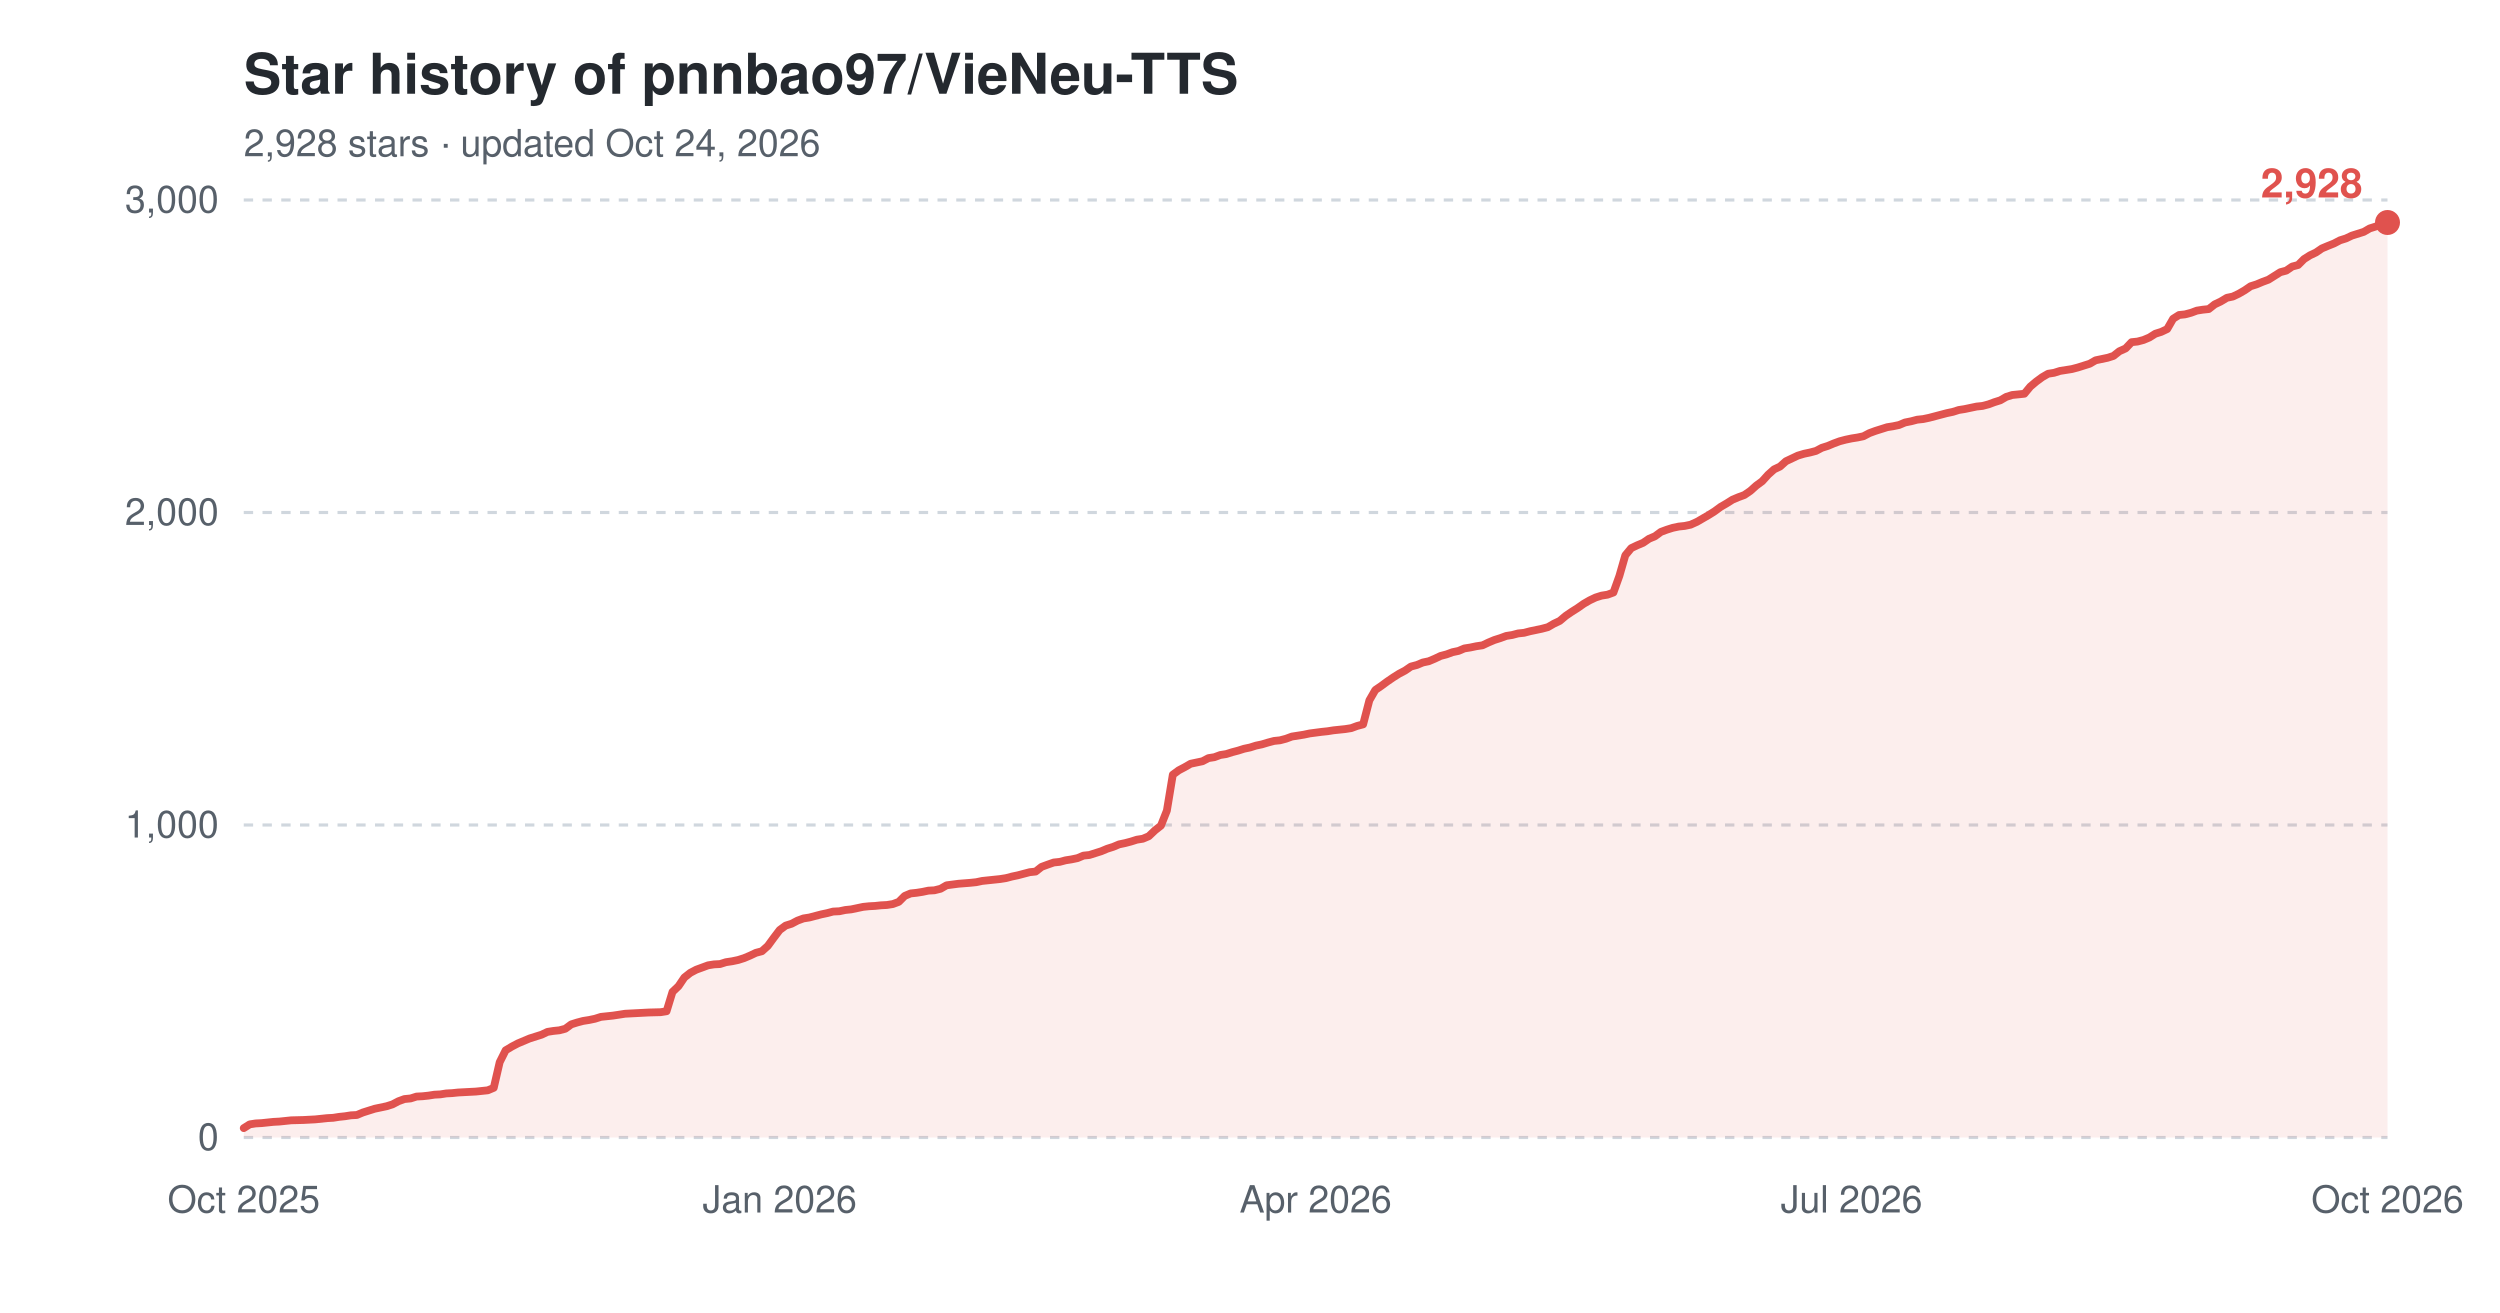
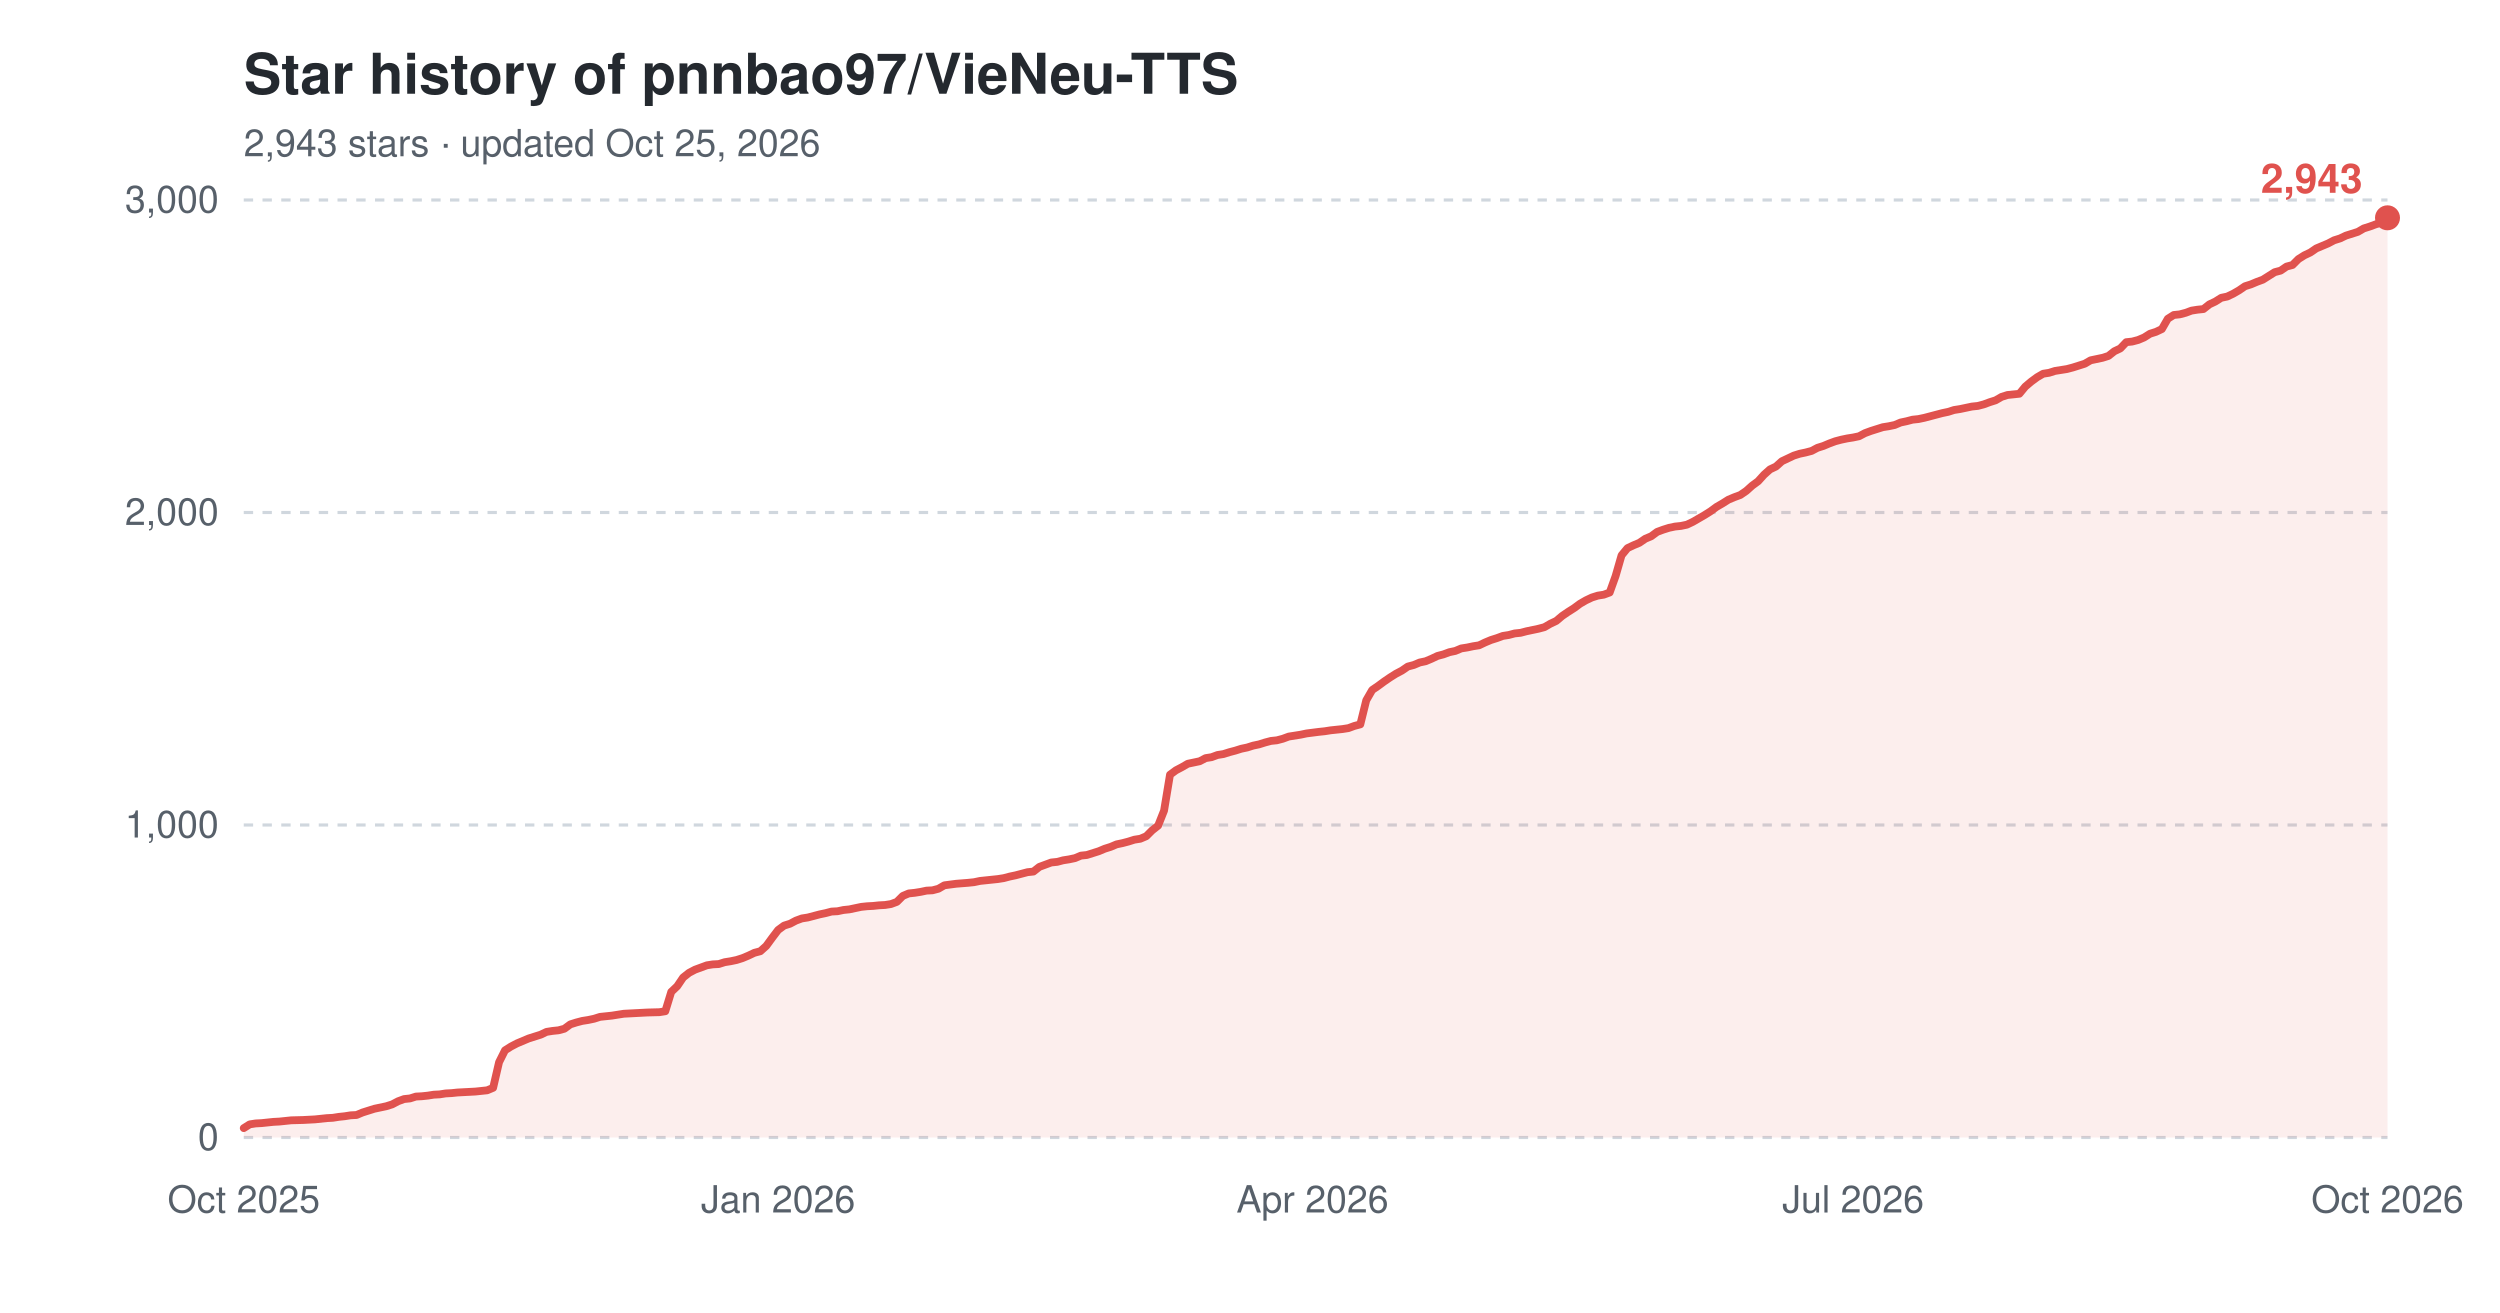
<svg xmlns="http://www.w3.org/2000/svg" width="800" height="420" viewBox="0 0 800 420" role="img" aria-label="Star history of pnnbao97/VieNeu-TTS">
  <text x="78" y="30" font-family="-apple-system,'Segoe UI',Helvetica,Arial,sans-serif" font-size="18" font-weight="600" fill="#24292f">Star history of pnnbao97/VieNeu-TTS</text>
-   <text x="78" y="50" font-family="-apple-system,'Segoe UI',Helvetica,Arial,sans-serif" font-size="12" fill="#57606a">2,928 stars · updated Oct 24, 2026</text>
+   <text x="78" y="50" font-family="-apple-system,'Segoe UI',Helvetica,Arial,sans-serif" font-size="12" fill="#57606a">2,943 stars · updated Oct 25, 2026</text>
  <line x1="78" y1="364.0" x2="764" y2="364.0" stroke="#d0d7de" stroke-width="1" stroke-dasharray="3,3" />
  <text x="70" y="368.0" font-family="-apple-system,'Segoe UI',Helvetica,Arial,sans-serif" font-size="12" text-anchor="end" fill="#57606a">0</text>
  <line x1="78" y1="264.0" x2="764" y2="264.0" stroke="#d0d7de" stroke-width="1" stroke-dasharray="3,3" />
  <text x="70" y="268.0" font-family="-apple-system,'Segoe UI',Helvetica,Arial,sans-serif" font-size="12" text-anchor="end" fill="#57606a">1,000</text>
  <line x1="78" y1="164.0" x2="764" y2="164.0" stroke="#d0d7de" stroke-width="1" stroke-dasharray="3,3" />
  <text x="70" y="168.0" font-family="-apple-system,'Segoe UI',Helvetica,Arial,sans-serif" font-size="12" text-anchor="end" fill="#57606a">2,000</text>
  <line x1="78" y1="64.0" x2="764" y2="64.0" stroke="#d0d7de" stroke-width="1" stroke-dasharray="3,3" />
  <text x="70" y="68.0" font-family="-apple-system,'Segoe UI',Helvetica,Arial,sans-serif" font-size="12" text-anchor="end" fill="#57606a">3,000</text>
  <text x="78.0" y="388" font-family="-apple-system,'Segoe UI',Helvetica,Arial,sans-serif" font-size="12" text-anchor="middle" fill="#57606a">Oct 2025</text>
-   <text x="249.5" y="388" font-family="-apple-system,'Segoe UI',Helvetica,Arial,sans-serif" font-size="12" text-anchor="middle" fill="#57606a">Jan 2026</text>
-   <text x="421.0" y="388" font-family="-apple-system,'Segoe UI',Helvetica,Arial,sans-serif" font-size="12" text-anchor="middle" fill="#57606a">Apr 2026</text>
-   <text x="592.5" y="388" font-family="-apple-system,'Segoe UI',Helvetica,Arial,sans-serif" font-size="12" text-anchor="middle" fill="#57606a">Jul 2026</text>
+   <text x="249.0" y="388" font-family="-apple-system,'Segoe UI',Helvetica,Arial,sans-serif" font-size="12" text-anchor="middle" fill="#57606a">Jan 2026</text>
+   <text x="420.0" y="388" font-family="-apple-system,'Segoe UI',Helvetica,Arial,sans-serif" font-size="12" text-anchor="middle" fill="#57606a">Apr 2026</text>
+   <text x="593.0" y="388" font-family="-apple-system,'Segoe UI',Helvetica,Arial,sans-serif" font-size="12" text-anchor="middle" fill="#57606a">Jul 2026</text>
  <text x="764.0" y="388" font-family="-apple-system,'Segoe UI',Helvetica,Arial,sans-serif" font-size="12" text-anchor="middle" fill="#57606a">Oct 2026</text>
-   <path d="M78.0,361.0 L79.9,359.8 L81.8,359.5 L83.7,359.4 L85.6,359.2 L87.5,359.0 L89.4,358.9 L91.3,358.7 L93.2,358.5 L97.1,358.4 L100.9,358.2 L102.8,358.0 L104.7,357.8 L106.6,357.7 L108.5,357.4 L110.4,357.2 L112.3,356.9 L114.2,356.8 L116.1,356.0 L118.0,355.4 L119.9,354.8 L121.8,354.4 L123.7,354.0 L125.6,353.4 L127.5,352.4 L129.4,351.7 L131.4,351.5 L133.3,350.9 L135.2,350.8 L137.1,350.6 L139.0,350.3 L140.9,350.2 L142.8,349.9 L144.7,349.8 L146.6,349.6 L152.3,349.3 L154.2,349.1 L156.1,348.9 L158.0,348.1 L159.9,339.9 L161.8,336.1 L163.8,334.9 L165.7,333.9 L167.6,333.1 L169.5,332.3 L171.4,331.7 L173.3,331.1 L175.2,330.2 L177.1,329.9 L179.0,329.7 L180.9,329.2 L182.8,327.8 L184.7,327.2 L186.6,326.7 L188.5,326.4 L190.4,326.0 L192.3,325.4 L194.2,325.2 L196.1,325.0 L198.1,324.7 L200.0,324.4 L201.9,324.3 L203.8,324.2 L207.6,324.0 L211.4,323.9 L213.3,323.6 L215.2,317.4 L217.1,315.6 L219.0,312.8 L220.9,311.3 L222.8,310.3 L224.7,309.6 L226.6,308.9 L228.5,308.6 L230.4,308.5 L232.3,307.9 L234.3,307.6 L236.2,307.2 L238.1,306.6 L240.0,305.8 L241.9,304.9 L243.8,304.4 L245.7,302.7 L247.6,300.1 L249.5,297.6 L251.4,296.2 L253.3,295.6 L255.2,294.6 L257.1,293.9 L259.0,293.6 L260.9,293.1 L262.8,292.6 L264.7,292.2 L266.6,291.7 L268.6,291.6 L270.5,291.2 L272.4,291.0 L274.3,290.6 L276.2,290.2 L278.1,290.0 L280.0,289.9 L281.9,289.7 L283.8,289.6 L285.7,289.3 L287.6,288.6 L289.5,286.7 L291.4,285.9 L293.3,285.7 L295.2,285.4 L297.1,285.0 L299.0,284.9 L301.0,284.4 L302.9,283.3 L306.7,282.8 L310.5,282.5 L312.4,282.3 L314.3,281.9 L316.2,281.7 L318.1,281.5 L320.0,281.3 L321.9,281.0 L323.8,280.5 L325.7,280.1 L327.6,279.6 L329.5,279.1 L331.4,278.9 L333.3,277.4 L335.2,276.7 L337.2,276.0 L339.1,275.8 L341.0,275.3 L342.9,275.0 L344.8,274.6 L346.7,273.8 L348.6,273.6 L350.5,273.0 L352.4,272.4 L354.3,271.6 L356.2,271.0 L358.1,270.2 L360.0,269.8 L361.9,269.3 L363.8,268.7 L365.7,268.4 L367.6,267.6 L369.6,265.7 L371.5,264.2 L373.4,259.4 L375.3,247.9 L377.2,246.5 L379.1,245.5 L381.0,244.4 L382.9,244.0 L384.8,243.6 L386.7,242.6 L388.6,242.3 L390.5,241.6 L392.4,241.3 L394.3,240.7 L396.2,240.2 L398.1,239.6 L400.0,239.2 L401.9,238.6 L403.8,238.2 L405.8,237.6 L407.7,237.1 L409.6,236.9 L411.5,236.4 L413.4,235.7 L415.3,235.4 L417.2,235.1 L419.1,234.7 L422.9,234.2 L424.8,234.0 L426.7,233.7 L428.6,233.5 L430.5,233.3 L432.4,233.0 L434.3,232.3 L436.2,231.8 L438.2,224.1 L440.1,220.8 L442.0,219.5 L443.9,218.1 L445.8,216.8 L447.7,215.6 L449.6,214.6 L451.5,213.3 L453.4,212.8 L455.3,212.0 L457.2,211.6 L459.1,210.8 L461.0,209.9 L462.9,209.4 L464.8,208.7 L466.7,208.3 L468.6,207.5 L470.5,207.2 L472.4,206.8 L474.4,206.5 L476.3,205.6 L478.2,204.8 L480.1,204.2 L482.0,203.5 L483.9,203.2 L485.8,202.7 L487.7,202.5 L489.6,202.0 L491.5,201.6 L493.4,201.2 L495.3,200.7 L497.2,199.6 L499.1,198.7 L501.0,197.1 L502.9,195.8 L504.8,194.6 L506.8,193.2 L508.7,192.1 L510.6,191.2 L512.5,190.6 L514.4,190.3 L516.3,189.6 L518.2,184.3 L520.1,177.7 L522.0,175.4 L523.9,174.5 L525.8,173.7 L527.7,172.4 L529.6,171.6 L531.5,170.2 L533.4,169.5 L535.3,168.9 L537.2,168.5 L539.1,168.3 L541.0,167.9 L543.0,167.0 L544.9,165.9 L546.8,164.8 L548.7,163.6 L550.6,162.2 L552.5,161.1 L554.4,159.9 L556.3,159.1 L558.2,158.4 L560.1,157.1 L562.0,155.4 L563.9,154.0 L565.8,151.9 L567.7,150.2 L569.6,149.3 L571.5,147.6 L573.4,146.7 L575.3,145.8 L577.3,145.2 L579.2,144.8 L581.1,144.3 L583.0,143.3 L584.9,142.7 L586.8,141.9 L588.7,141.2 L590.6,140.7 L592.5,140.3 L594.4,140.0 L596.3,139.6 L598.2,138.6 L600.1,137.9 L602.0,137.3 L603.9,136.7 L605.8,136.4 L607.7,136.0 L609.6,135.2 L611.6,134.8 L613.5,134.3 L615.4,134.1 L617.3,133.7 L619.2,133.2 L621.1,132.7 L623.0,132.2 L624.9,131.8 L626.8,131.2 L628.7,130.9 L630.6,130.5 L632.5,130.1 L634.4,129.9 L636.3,129.4 L638.2,128.7 L640.1,128.1 L642.0,127.0 L643.9,126.4 L645.9,126.2 L647.8,126.0 L649.7,123.7 L651.6,122.1 L653.5,120.7 L655.4,119.6 L657.3,119.3 L659.2,118.7 L661.1,118.4 L663.0,118.1 L664.9,117.6 L666.8,117.0 L668.7,116.4 L670.6,115.3 L672.5,114.9 L674.4,114.5 L676.3,113.9 L678.2,112.4 L680.2,111.5 L682.1,109.5 L684.0,109.3 L685.9,108.8 L687.8,108.0 L689.7,106.8 L691.6,106.2 L693.5,105.3 L695.4,102.0 L697.3,100.8 L699.2,100.6 L701.1,100.1 L703.0,99.4 L704.9,99.1 L706.8,98.9 L708.7,97.4 L710.6,96.5 L712.6,95.3 L714.5,94.9 L716.4,94.0 L718.3,92.9 L720.2,91.6 L722.1,91.0 L724.0,90.2 L725.9,89.5 L727.8,88.3 L729.7,87.1 L731.6,86.6 L733.5,85.3 L735.4,84.8 L737.3,82.9 L739.2,81.7 L741.1,80.8 L743.0,79.5 L744.9,78.7 L746.9,77.9 L748.8,76.9 L750.7,76.3 L752.6,75.4 L754.5,74.8 L756.4,74.2 L758.3,73.1 L760.2,72.5 L762.1,71.8 L764.0,71.2 L764.0,364.0 L78.0,364.0 Z" fill="#e0524e" fill-opacity="0.10" />
-   <path d="M78.0,361.0 L79.9,359.8 L81.8,359.5 L83.7,359.4 L85.6,359.2 L87.5,359.0 L89.4,358.9 L91.3,358.7 L93.2,358.5 L97.1,358.4 L100.9,358.2 L102.8,358.0 L104.7,357.8 L106.6,357.7 L108.5,357.4 L110.4,357.2 L112.3,356.9 L114.2,356.8 L116.1,356.0 L118.0,355.4 L119.9,354.8 L121.8,354.4 L123.7,354.0 L125.6,353.4 L127.5,352.4 L129.4,351.7 L131.4,351.5 L133.3,350.9 L135.2,350.8 L137.1,350.6 L139.0,350.3 L140.9,350.2 L142.8,349.9 L144.7,349.8 L146.6,349.6 L152.3,349.3 L154.2,349.1 L156.1,348.9 L158.0,348.1 L159.9,339.9 L161.8,336.1 L163.8,334.9 L165.7,333.9 L167.6,333.1 L169.5,332.3 L171.4,331.7 L173.3,331.1 L175.2,330.2 L177.1,329.9 L179.0,329.7 L180.9,329.2 L182.8,327.8 L184.7,327.2 L186.6,326.7 L188.5,326.4 L190.4,326.0 L192.3,325.4 L194.2,325.2 L196.1,325.0 L198.1,324.7 L200.0,324.4 L201.9,324.3 L203.8,324.2 L207.6,324.0 L211.4,323.9 L213.3,323.6 L215.2,317.4 L217.1,315.6 L219.0,312.8 L220.9,311.3 L222.8,310.3 L224.7,309.6 L226.6,308.9 L228.5,308.6 L230.4,308.5 L232.3,307.9 L234.3,307.6 L236.2,307.2 L238.1,306.6 L240.0,305.8 L241.9,304.9 L243.8,304.4 L245.7,302.7 L247.6,300.1 L249.5,297.6 L251.4,296.2 L253.3,295.6 L255.2,294.6 L257.1,293.9 L259.0,293.6 L260.9,293.1 L262.8,292.6 L264.7,292.2 L266.6,291.7 L268.6,291.6 L270.5,291.2 L272.4,291.0 L274.3,290.6 L276.2,290.2 L278.1,290.0 L280.0,289.9 L281.9,289.7 L283.8,289.6 L285.7,289.3 L287.6,288.6 L289.5,286.7 L291.4,285.9 L293.3,285.7 L295.2,285.4 L297.1,285.0 L299.0,284.9 L301.0,284.4 L302.9,283.3 L306.7,282.8 L310.5,282.5 L312.4,282.3 L314.3,281.9 L316.2,281.7 L318.1,281.5 L320.0,281.3 L321.9,281.0 L323.8,280.5 L325.7,280.1 L327.6,279.6 L329.5,279.1 L331.4,278.9 L333.3,277.4 L335.2,276.7 L337.2,276.0 L339.1,275.8 L341.0,275.3 L342.9,275.0 L344.8,274.6 L346.7,273.8 L348.6,273.6 L350.5,273.0 L352.4,272.4 L354.3,271.6 L356.2,271.0 L358.1,270.2 L360.0,269.8 L361.9,269.3 L363.8,268.7 L365.7,268.4 L367.6,267.6 L369.6,265.7 L371.5,264.2 L373.4,259.4 L375.3,247.9 L377.2,246.5 L379.1,245.5 L381.0,244.4 L382.9,244.0 L384.8,243.6 L386.7,242.6 L388.6,242.3 L390.5,241.6 L392.4,241.3 L394.3,240.7 L396.2,240.2 L398.1,239.6 L400.0,239.2 L401.9,238.6 L403.8,238.2 L405.8,237.6 L407.7,237.1 L409.6,236.9 L411.5,236.4 L413.4,235.7 L415.3,235.4 L417.2,235.1 L419.1,234.7 L422.9,234.2 L424.8,234.0 L426.7,233.7 L428.6,233.5 L430.5,233.3 L432.4,233.0 L434.3,232.3 L436.2,231.8 L438.2,224.1 L440.1,220.8 L442.0,219.5 L443.9,218.1 L445.8,216.8 L447.7,215.6 L449.6,214.6 L451.5,213.3 L453.4,212.8 L455.3,212.0 L457.2,211.6 L459.1,210.8 L461.0,209.9 L462.9,209.4 L464.8,208.7 L466.7,208.3 L468.6,207.5 L470.5,207.2 L472.4,206.8 L474.4,206.5 L476.3,205.6 L478.2,204.8 L480.1,204.2 L482.0,203.5 L483.9,203.2 L485.8,202.7 L487.7,202.5 L489.6,202.0 L491.5,201.6 L493.4,201.2 L495.3,200.7 L497.2,199.6 L499.1,198.7 L501.0,197.1 L502.9,195.8 L504.8,194.6 L506.8,193.2 L508.7,192.1 L510.6,191.2 L512.5,190.6 L514.4,190.3 L516.3,189.6 L518.2,184.3 L520.1,177.7 L522.0,175.4 L523.9,174.5 L525.8,173.7 L527.7,172.4 L529.6,171.6 L531.5,170.2 L533.4,169.5 L535.3,168.9 L537.2,168.5 L539.1,168.3 L541.0,167.9 L543.0,167.0 L544.9,165.9 L546.8,164.8 L548.7,163.6 L550.6,162.2 L552.5,161.1 L554.4,159.9 L556.3,159.1 L558.2,158.4 L560.1,157.1 L562.0,155.4 L563.9,154.0 L565.8,151.9 L567.7,150.2 L569.6,149.3 L571.5,147.6 L573.4,146.7 L575.3,145.8 L577.3,145.2 L579.2,144.8 L581.1,144.3 L583.0,143.3 L584.9,142.7 L586.8,141.9 L588.7,141.2 L590.6,140.7 L592.5,140.3 L594.4,140.0 L596.3,139.6 L598.2,138.6 L600.1,137.9 L602.0,137.3 L603.9,136.7 L605.8,136.4 L607.7,136.0 L609.6,135.2 L611.6,134.8 L613.5,134.3 L615.4,134.1 L617.3,133.7 L619.2,133.2 L621.1,132.7 L623.0,132.2 L624.9,131.8 L626.8,131.2 L628.7,130.9 L630.6,130.5 L632.5,130.1 L634.4,129.9 L636.3,129.4 L638.2,128.7 L640.1,128.1 L642.0,127.0 L643.9,126.4 L645.9,126.2 L647.8,126.0 L649.7,123.7 L651.6,122.1 L653.5,120.7 L655.4,119.6 L657.3,119.3 L659.2,118.7 L661.1,118.4 L663.0,118.1 L664.9,117.6 L666.8,117.0 L668.7,116.4 L670.6,115.3 L672.5,114.9 L674.4,114.5 L676.3,113.9 L678.2,112.4 L680.2,111.5 L682.1,109.5 L684.0,109.3 L685.9,108.8 L687.8,108.0 L689.7,106.8 L691.6,106.2 L693.5,105.3 L695.4,102.0 L697.3,100.8 L699.2,100.6 L701.1,100.1 L703.0,99.4 L704.9,99.1 L706.8,98.9 L708.7,97.4 L710.6,96.5 L712.6,95.3 L714.5,94.9 L716.4,94.0 L718.3,92.9 L720.2,91.6 L722.1,91.0 L724.0,90.2 L725.9,89.5 L727.8,88.3 L729.7,87.1 L731.6,86.6 L733.5,85.3 L735.4,84.8 L737.3,82.9 L739.2,81.7 L741.1,80.8 L743.0,79.5 L744.9,78.7 L746.9,77.9 L748.8,76.9 L750.7,76.3 L752.6,75.4 L754.5,74.8 L756.4,74.2 L758.3,73.1 L760.2,72.5 L762.1,71.8 L764.0,71.2" fill="none" stroke="#e0524e" stroke-width="2.5" stroke-linejoin="round" stroke-linecap="round" />
-   <circle cx="764.0" cy="71.2" r="4" fill="#e0524e" />
-   <text x="756.0" y="63.2" font-family="-apple-system,'Segoe UI',Helvetica,Arial,sans-serif" font-size="13" font-weight="600" text-anchor="end" fill="#e0524e">2,928</text>
+   <path d="M78.0,361.0 L79.9,359.8 L81.8,359.5 L83.7,359.4 L85.6,359.2 L87.5,359.0 L89.4,358.9 L91.3,358.7 L93.2,358.5 L97.0,358.4 L100.8,358.2 L102.7,358.0 L104.6,357.8 L106.5,357.7 L108.4,357.4 L110.3,357.2 L112.2,356.9 L114.1,356.8 L116.0,356.0 L117.9,355.4 L119.8,354.8 L121.7,354.4 L123.6,354.0 L125.5,353.4 L127.4,352.4 L129.3,351.7 L131.2,351.5 L133.1,350.9 L135.0,350.8 L136.9,350.6 L138.8,350.3 L140.7,350.2 L142.6,349.9 L144.5,349.8 L146.4,349.6 L152.1,349.3 L154.0,349.1 L155.9,348.9 L157.8,348.1 L159.7,339.9 L161.6,336.1 L163.5,334.9 L165.4,333.9 L167.3,333.1 L169.2,332.3 L171.1,331.7 L173.0,331.1 L174.9,330.2 L176.8,329.9 L178.7,329.7 L180.6,329.2 L182.5,327.8 L184.4,327.2 L186.3,326.7 L188.2,326.4 L190.1,326.0 L192.0,325.4 L193.9,325.2 L195.8,325.0 L197.7,324.7 L199.6,324.4 L201.5,324.3 L203.4,324.2 L207.2,324.0 L211.0,323.9 L212.9,323.6 L214.8,317.4 L216.7,315.6 L218.6,312.8 L220.5,311.3 L222.4,310.3 L224.3,309.6 L226.2,308.9 L228.1,308.6 L230.0,308.5 L231.9,307.9 L233.8,307.6 L235.7,307.2 L237.6,306.6 L239.5,305.8 L241.4,304.9 L243.3,304.4 L245.2,302.7 L247.1,300.1 L249.0,297.6 L250.9,296.2 L252.8,295.6 L254.7,294.6 L256.6,293.9 L258.5,293.6 L260.4,293.1 L262.3,292.6 L264.2,292.2 L266.1,291.7 L268.0,291.6 L269.9,291.2 L271.8,291.0 L273.7,290.6 L275.6,290.2 L277.5,290.0 L279.4,289.9 L281.3,289.7 L283.2,289.6 L285.1,289.3 L287.0,288.6 L288.9,286.7 L290.8,285.9 L292.7,285.7 L294.6,285.4 L296.5,285.0 L298.4,284.9 L300.3,284.4 L302.2,283.3 L306.0,282.8 L309.8,282.5 L311.7,282.3 L313.6,281.9 L315.5,281.7 L317.4,281.5 L319.3,281.3 L321.2,281.0 L323.1,280.5 L325.0,280.1 L326.9,279.6 L328.8,279.1 L330.7,278.9 L332.6,277.4 L334.5,276.7 L336.4,276.0 L338.3,275.8 L340.2,275.3 L342.1,275.0 L344.0,274.6 L345.9,273.8 L347.8,273.6 L349.7,273.0 L351.6,272.4 L353.5,271.6 L355.4,271.0 L357.3,270.2 L359.2,269.8 L361.1,269.3 L363.0,268.7 L364.9,268.4 L366.8,267.6 L368.7,265.7 L370.6,264.2 L372.5,259.4 L374.4,247.9 L376.3,246.5 L378.2,245.5 L380.1,244.4 L382.0,244.0 L383.9,243.6 L385.8,242.6 L387.7,242.3 L389.6,241.6 L391.5,241.3 L393.4,240.7 L395.3,240.2 L397.2,239.6 L399.1,239.2 L401.0,238.6 L402.9,238.2 L404.8,237.6 L406.7,237.1 L408.6,236.9 L410.5,236.4 L412.4,235.7 L414.3,235.4 L416.2,235.1 L418.1,234.7 L422.0,234.2 L423.9,234.0 L425.8,233.7 L427.7,233.5 L429.6,233.3 L431.5,233.0 L433.4,232.3 L435.3,231.8 L437.2,224.1 L439.1,220.8 L441.0,219.5 L442.9,218.1 L444.8,216.8 L446.7,215.6 L448.6,214.6 L450.5,213.3 L452.4,212.8 L454.3,212.0 L456.2,211.6 L458.1,210.8 L460.0,209.9 L461.9,209.4 L463.8,208.7 L465.7,208.3 L467.6,207.5 L469.5,207.2 L471.4,206.8 L473.3,206.5 L475.2,205.6 L477.1,204.8 L479.0,204.2 L480.9,203.5 L482.8,203.2 L484.7,202.7 L486.6,202.5 L488.5,202.0 L490.4,201.6 L492.3,201.2 L494.2,200.7 L496.1,199.6 L498.0,198.7 L499.9,197.1 L501.8,195.8 L503.7,194.6 L505.6,193.2 L507.5,192.1 L509.4,191.2 L511.3,190.6 L513.2,190.3 L515.1,189.6 L517.0,184.3 L518.9,177.7 L520.8,175.4 L522.7,174.5 L524.6,173.7 L526.5,172.4 L528.4,171.6 L530.3,170.2 L532.2,169.5 L534.1,168.9 L536.0,168.5 L537.9,168.3 L539.8,167.9 L541.7,167.0 L543.6,165.9 L545.5,164.8 L547.4,163.6 L549.3,162.2 L551.2,161.1 L553.1,159.9 L555.0,159.1 L556.9,158.4 L558.8,157.1 L560.7,155.4 L562.6,154.0 L564.5,151.9 L566.4,150.2 L568.3,149.3 L570.2,147.6 L572.1,146.7 L574.0,145.8 L575.9,145.2 L577.8,144.8 L579.7,144.3 L581.6,143.3 L583.5,142.7 L585.4,141.9 L587.3,141.2 L589.2,140.7 L591.1,140.3 L593.0,140.0 L594.9,139.6 L596.8,138.6 L598.7,137.9 L600.6,137.3 L602.5,136.7 L604.4,136.4 L606.3,136.0 L608.2,135.2 L610.1,134.8 L612.0,134.3 L613.9,134.1 L615.8,133.7 L617.7,133.2 L619.6,132.7 L621.5,132.2 L623.4,131.8 L625.3,131.2 L627.2,130.9 L629.1,130.5 L631.0,130.1 L632.9,129.9 L634.8,129.4 L636.7,128.7 L638.6,128.1 L640.5,127.0 L642.4,126.4 L644.3,126.2 L646.2,126.0 L648.1,123.7 L650.0,122.1 L651.9,120.7 L653.8,119.6 L655.7,119.3 L657.6,118.7 L659.5,118.4 L661.4,118.1 L663.3,117.6 L665.2,117.0 L667.1,116.4 L669.0,115.3 L670.9,114.9 L672.8,114.5 L674.7,113.9 L676.6,112.4 L678.5,111.5 L680.4,109.5 L682.3,109.3 L684.2,108.8 L686.1,108.0 L688.0,106.8 L689.9,106.2 L691.8,105.3 L693.7,102.0 L695.6,100.8 L697.5,100.6 L699.4,100.1 L701.3,99.4 L703.2,99.1 L705.1,98.9 L707.0,97.4 L708.9,96.5 L710.8,95.3 L712.7,94.9 L714.6,94.0 L716.5,92.9 L718.4,91.6 L720.3,91.0 L722.2,90.2 L724.1,89.5 L726.0,88.3 L727.9,87.1 L729.8,86.6 L731.7,85.3 L733.6,84.8 L735.5,82.9 L737.4,81.7 L739.3,80.8 L741.2,79.5 L743.1,78.7 L745.0,77.9 L746.9,76.9 L748.8,76.3 L750.7,75.4 L752.6,74.8 L754.5,74.2 L756.4,73.1 L758.3,72.5 L760.2,71.8 L762.1,71.2 L764.0,69.7 L764.0,364.0 L78.0,364.0 Z" fill="#e0524e" fill-opacity="0.10" />
+   <path d="M78.0,361.0 L79.9,359.8 L81.8,359.5 L83.7,359.4 L85.6,359.2 L87.5,359.0 L89.4,358.9 L91.3,358.7 L93.2,358.5 L97.0,358.4 L100.8,358.2 L102.7,358.0 L104.6,357.8 L106.5,357.7 L108.4,357.4 L110.3,357.2 L112.2,356.9 L114.1,356.8 L116.0,356.0 L117.9,355.4 L119.8,354.8 L121.7,354.4 L123.6,354.0 L125.5,353.4 L127.4,352.4 L129.3,351.7 L131.2,351.5 L133.1,350.9 L135.0,350.8 L136.9,350.6 L138.8,350.3 L140.7,350.2 L142.6,349.9 L144.5,349.8 L146.4,349.6 L152.1,349.3 L154.0,349.1 L155.9,348.9 L157.8,348.1 L159.7,339.9 L161.6,336.1 L163.5,334.9 L165.4,333.9 L167.3,333.1 L169.2,332.3 L171.1,331.7 L173.0,331.1 L174.9,330.2 L176.8,329.9 L178.7,329.7 L180.6,329.2 L182.5,327.8 L184.4,327.2 L186.3,326.7 L188.2,326.4 L190.1,326.0 L192.0,325.4 L193.9,325.2 L195.8,325.0 L197.7,324.7 L199.6,324.4 L201.5,324.3 L203.4,324.2 L207.2,324.0 L211.0,323.9 L212.9,323.6 L214.8,317.4 L216.7,315.6 L218.6,312.8 L220.5,311.3 L222.4,310.3 L224.3,309.6 L226.2,308.9 L228.1,308.6 L230.0,308.5 L231.9,307.9 L233.8,307.6 L235.7,307.2 L237.6,306.6 L239.5,305.8 L241.4,304.9 L243.3,304.4 L245.2,302.7 L247.1,300.1 L249.0,297.6 L250.9,296.2 L252.8,295.6 L254.7,294.6 L256.6,293.9 L258.5,293.6 L260.4,293.1 L262.3,292.6 L264.2,292.2 L266.1,291.7 L268.0,291.6 L269.9,291.2 L271.8,291.0 L273.7,290.6 L275.6,290.2 L277.5,290.0 L279.4,289.9 L281.3,289.7 L283.2,289.6 L285.1,289.3 L287.0,288.6 L288.9,286.7 L290.8,285.9 L292.7,285.7 L294.6,285.4 L296.5,285.0 L298.4,284.9 L300.3,284.4 L302.2,283.3 L306.0,282.8 L309.8,282.5 L311.7,282.3 L313.6,281.9 L315.5,281.7 L317.4,281.5 L319.3,281.3 L321.2,281.0 L323.1,280.5 L325.0,280.1 L326.9,279.6 L328.8,279.1 L330.7,278.9 L332.6,277.4 L334.5,276.7 L336.4,276.0 L338.3,275.8 L340.2,275.3 L342.1,275.0 L344.0,274.6 L345.9,273.8 L347.8,273.6 L349.7,273.0 L351.6,272.4 L353.5,271.6 L355.4,271.0 L357.3,270.2 L359.2,269.8 L361.1,269.3 L363.0,268.7 L364.9,268.4 L366.8,267.6 L368.7,265.7 L370.6,264.2 L372.5,259.4 L374.4,247.9 L376.3,246.5 L378.2,245.5 L380.1,244.4 L382.0,244.0 L383.9,243.6 L385.8,242.6 L387.7,242.3 L389.6,241.6 L391.5,241.3 L393.4,240.7 L395.3,240.2 L397.2,239.6 L399.1,239.2 L401.0,238.6 L402.9,238.2 L404.8,237.6 L406.7,237.1 L408.6,236.9 L410.5,236.4 L412.4,235.7 L414.3,235.4 L416.2,235.1 L418.1,234.7 L422.0,234.2 L423.9,234.0 L425.8,233.7 L427.7,233.5 L429.6,233.3 L431.5,233.0 L433.4,232.3 L435.3,231.8 L437.2,224.1 L439.1,220.8 L441.0,219.5 L442.9,218.1 L444.8,216.8 L446.7,215.6 L448.6,214.6 L450.5,213.3 L452.4,212.8 L454.3,212.0 L456.2,211.6 L458.1,210.8 L460.0,209.9 L461.9,209.4 L463.8,208.7 L465.7,208.3 L467.6,207.5 L469.5,207.2 L471.4,206.8 L473.3,206.5 L475.2,205.6 L477.1,204.8 L479.0,204.2 L480.9,203.5 L482.8,203.2 L484.7,202.7 L486.6,202.5 L488.5,202.0 L490.4,201.6 L492.3,201.2 L494.2,200.7 L496.1,199.6 L498.0,198.7 L499.9,197.1 L501.8,195.8 L503.7,194.6 L505.6,193.2 L507.5,192.1 L509.4,191.2 L511.3,190.6 L513.2,190.3 L515.1,189.6 L517.0,184.3 L518.9,177.7 L520.8,175.4 L522.7,174.5 L524.6,173.7 L526.5,172.4 L528.4,171.6 L530.3,170.2 L532.2,169.5 L534.1,168.9 L536.0,168.5 L537.9,168.3 L539.8,167.9 L541.7,167.0 L543.6,165.9 L545.5,164.8 L547.4,163.6 L549.3,162.2 L551.2,161.1 L553.1,159.9 L555.0,159.1 L556.9,158.4 L558.8,157.1 L560.7,155.4 L562.6,154.0 L564.5,151.9 L566.4,150.2 L568.3,149.3 L570.2,147.6 L572.1,146.7 L574.0,145.8 L575.9,145.2 L577.8,144.8 L579.7,144.3 L581.6,143.3 L583.5,142.7 L585.4,141.9 L587.3,141.2 L589.2,140.7 L591.1,140.3 L593.0,140.0 L594.9,139.6 L596.8,138.6 L598.7,137.9 L600.6,137.3 L602.5,136.7 L604.4,136.4 L606.3,136.0 L608.2,135.2 L610.1,134.8 L612.0,134.3 L613.9,134.1 L615.8,133.7 L617.7,133.2 L619.6,132.7 L621.5,132.2 L623.4,131.8 L625.3,131.2 L627.2,130.9 L629.1,130.5 L631.0,130.1 L632.9,129.9 L634.8,129.4 L636.7,128.7 L638.6,128.1 L640.5,127.0 L642.4,126.4 L644.3,126.2 L646.2,126.0 L648.1,123.7 L650.0,122.1 L651.9,120.7 L653.8,119.6 L655.7,119.3 L657.6,118.7 L659.5,118.4 L661.4,118.1 L663.3,117.6 L665.2,117.0 L667.1,116.4 L669.0,115.3 L670.9,114.9 L672.8,114.5 L674.7,113.9 L676.6,112.4 L678.5,111.5 L680.4,109.5 L682.3,109.3 L684.2,108.8 L686.1,108.0 L688.0,106.8 L689.9,106.2 L691.8,105.3 L693.7,102.0 L695.6,100.8 L697.5,100.6 L699.4,100.1 L701.3,99.4 L703.2,99.1 L705.1,98.9 L707.0,97.4 L708.9,96.5 L710.8,95.3 L712.7,94.9 L714.6,94.0 L716.5,92.9 L718.4,91.6 L720.3,91.0 L722.2,90.2 L724.1,89.5 L726.0,88.3 L727.9,87.1 L729.8,86.6 L731.7,85.3 L733.6,84.8 L735.5,82.9 L737.4,81.7 L739.3,80.8 L741.2,79.5 L743.1,78.7 L745.0,77.9 L746.9,76.9 L748.8,76.3 L750.7,75.4 L752.6,74.8 L754.5,74.2 L756.4,73.1 L758.3,72.5 L760.2,71.8 L762.1,71.2 L764.0,69.7" fill="none" stroke="#e0524e" stroke-width="2.5" stroke-linejoin="round" stroke-linecap="round" />
+   <circle cx="764.0" cy="69.7" r="4" fill="#e0524e" />
+   <text x="756.0" y="61.7" font-family="-apple-system,'Segoe UI',Helvetica,Arial,sans-serif" font-size="13" font-weight="600" text-anchor="end" fill="#e0524e">2,943</text>
</svg>
